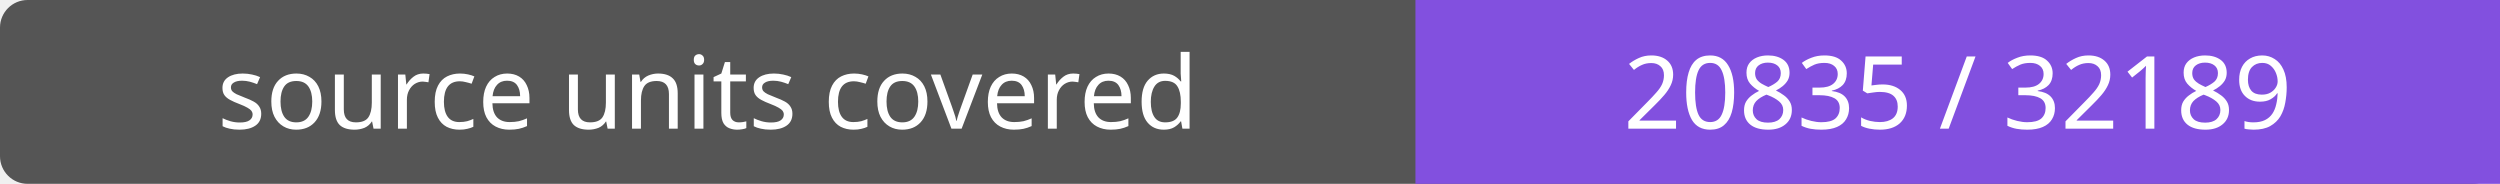
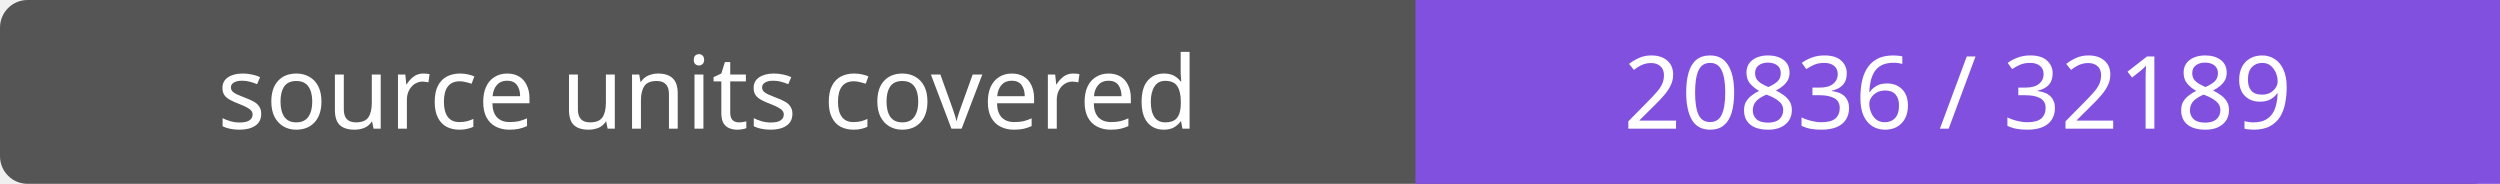
- <svg xmlns="http://www.w3.org/2000/svg" width="272" height="20" role="img" aria-label="source units covered: 20835 / 32189">
+ <svg xmlns="http://www.w3.org/2000/svg" width="272" height="20" role="img" aria-label="source units covered: 20836 / 32189">
  <rect width="272" height="20" rx="3" fill="#555" />
  <path fill="#8250df" d="M154 0h118v20H154z" />
  <g fill="#fff" text-anchor="middle" font-family="Verdana,sans-serif" font-size="11">
    <text x="77.0" y="14">source units covered</text>
-     <text x="213.0" y="14">20835 / 32189</text>
+     <text x="213.0" y="14">20836 / 32189</text>
  </g>
</svg>
